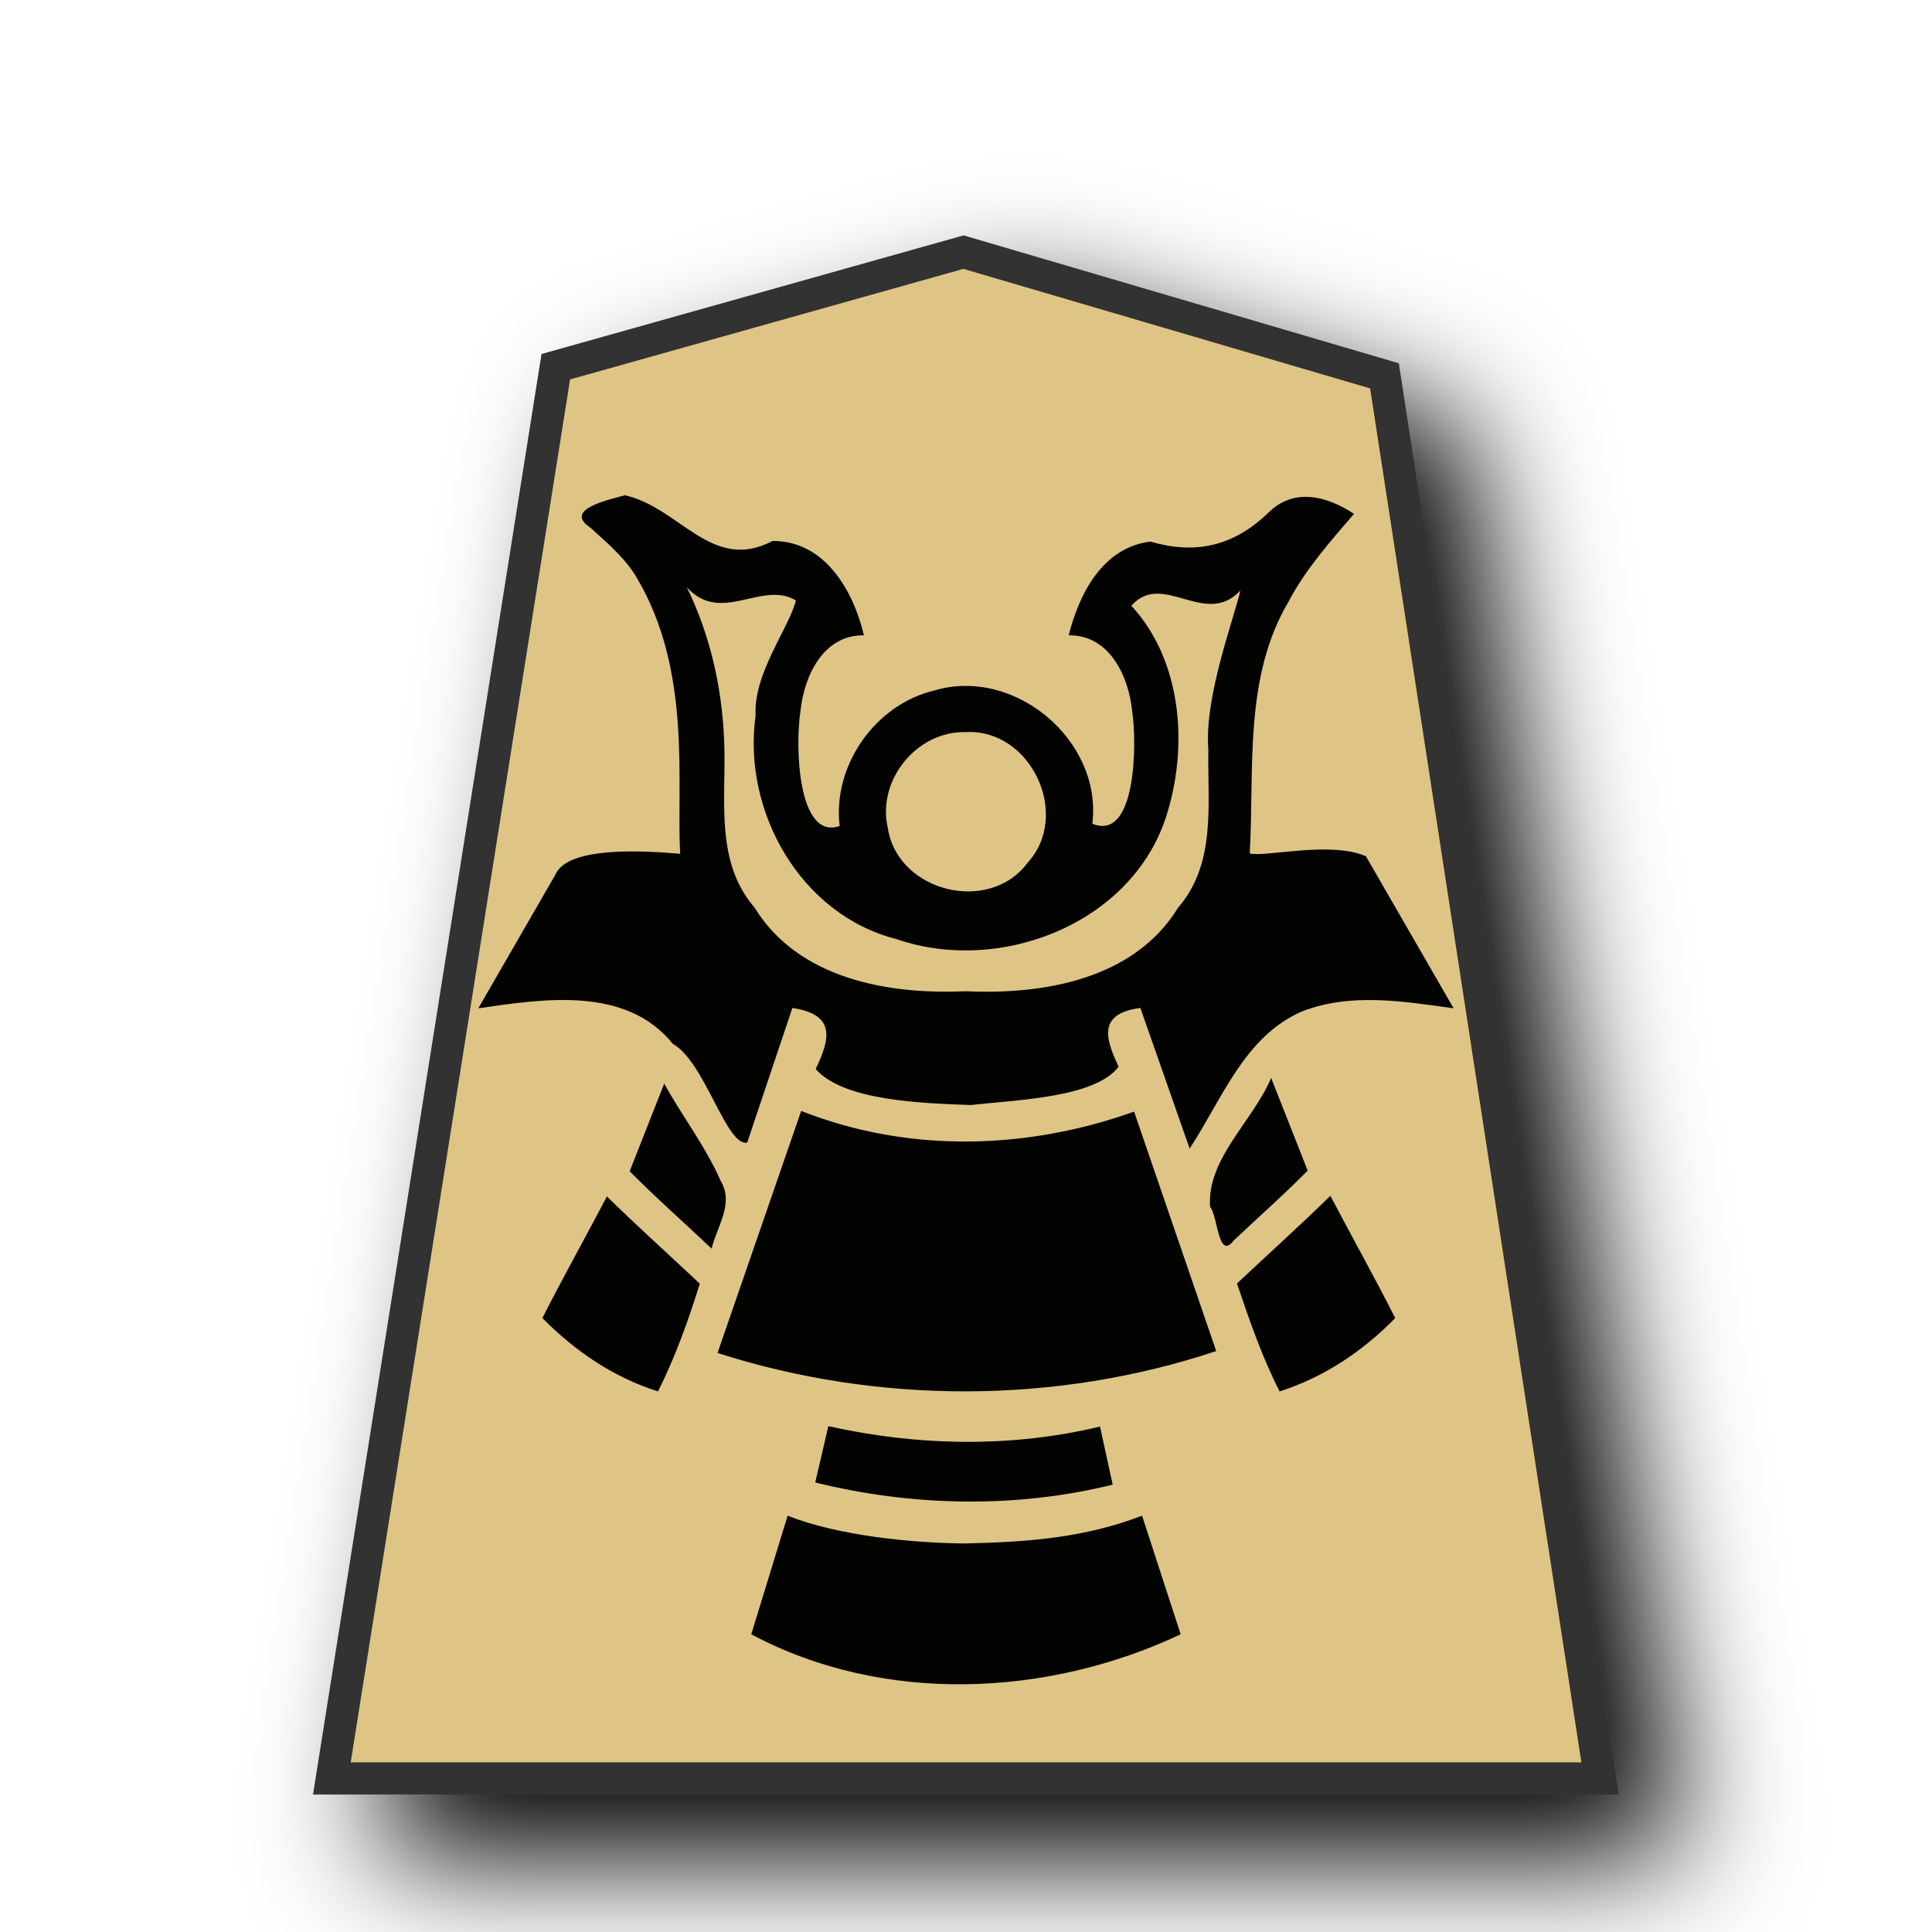
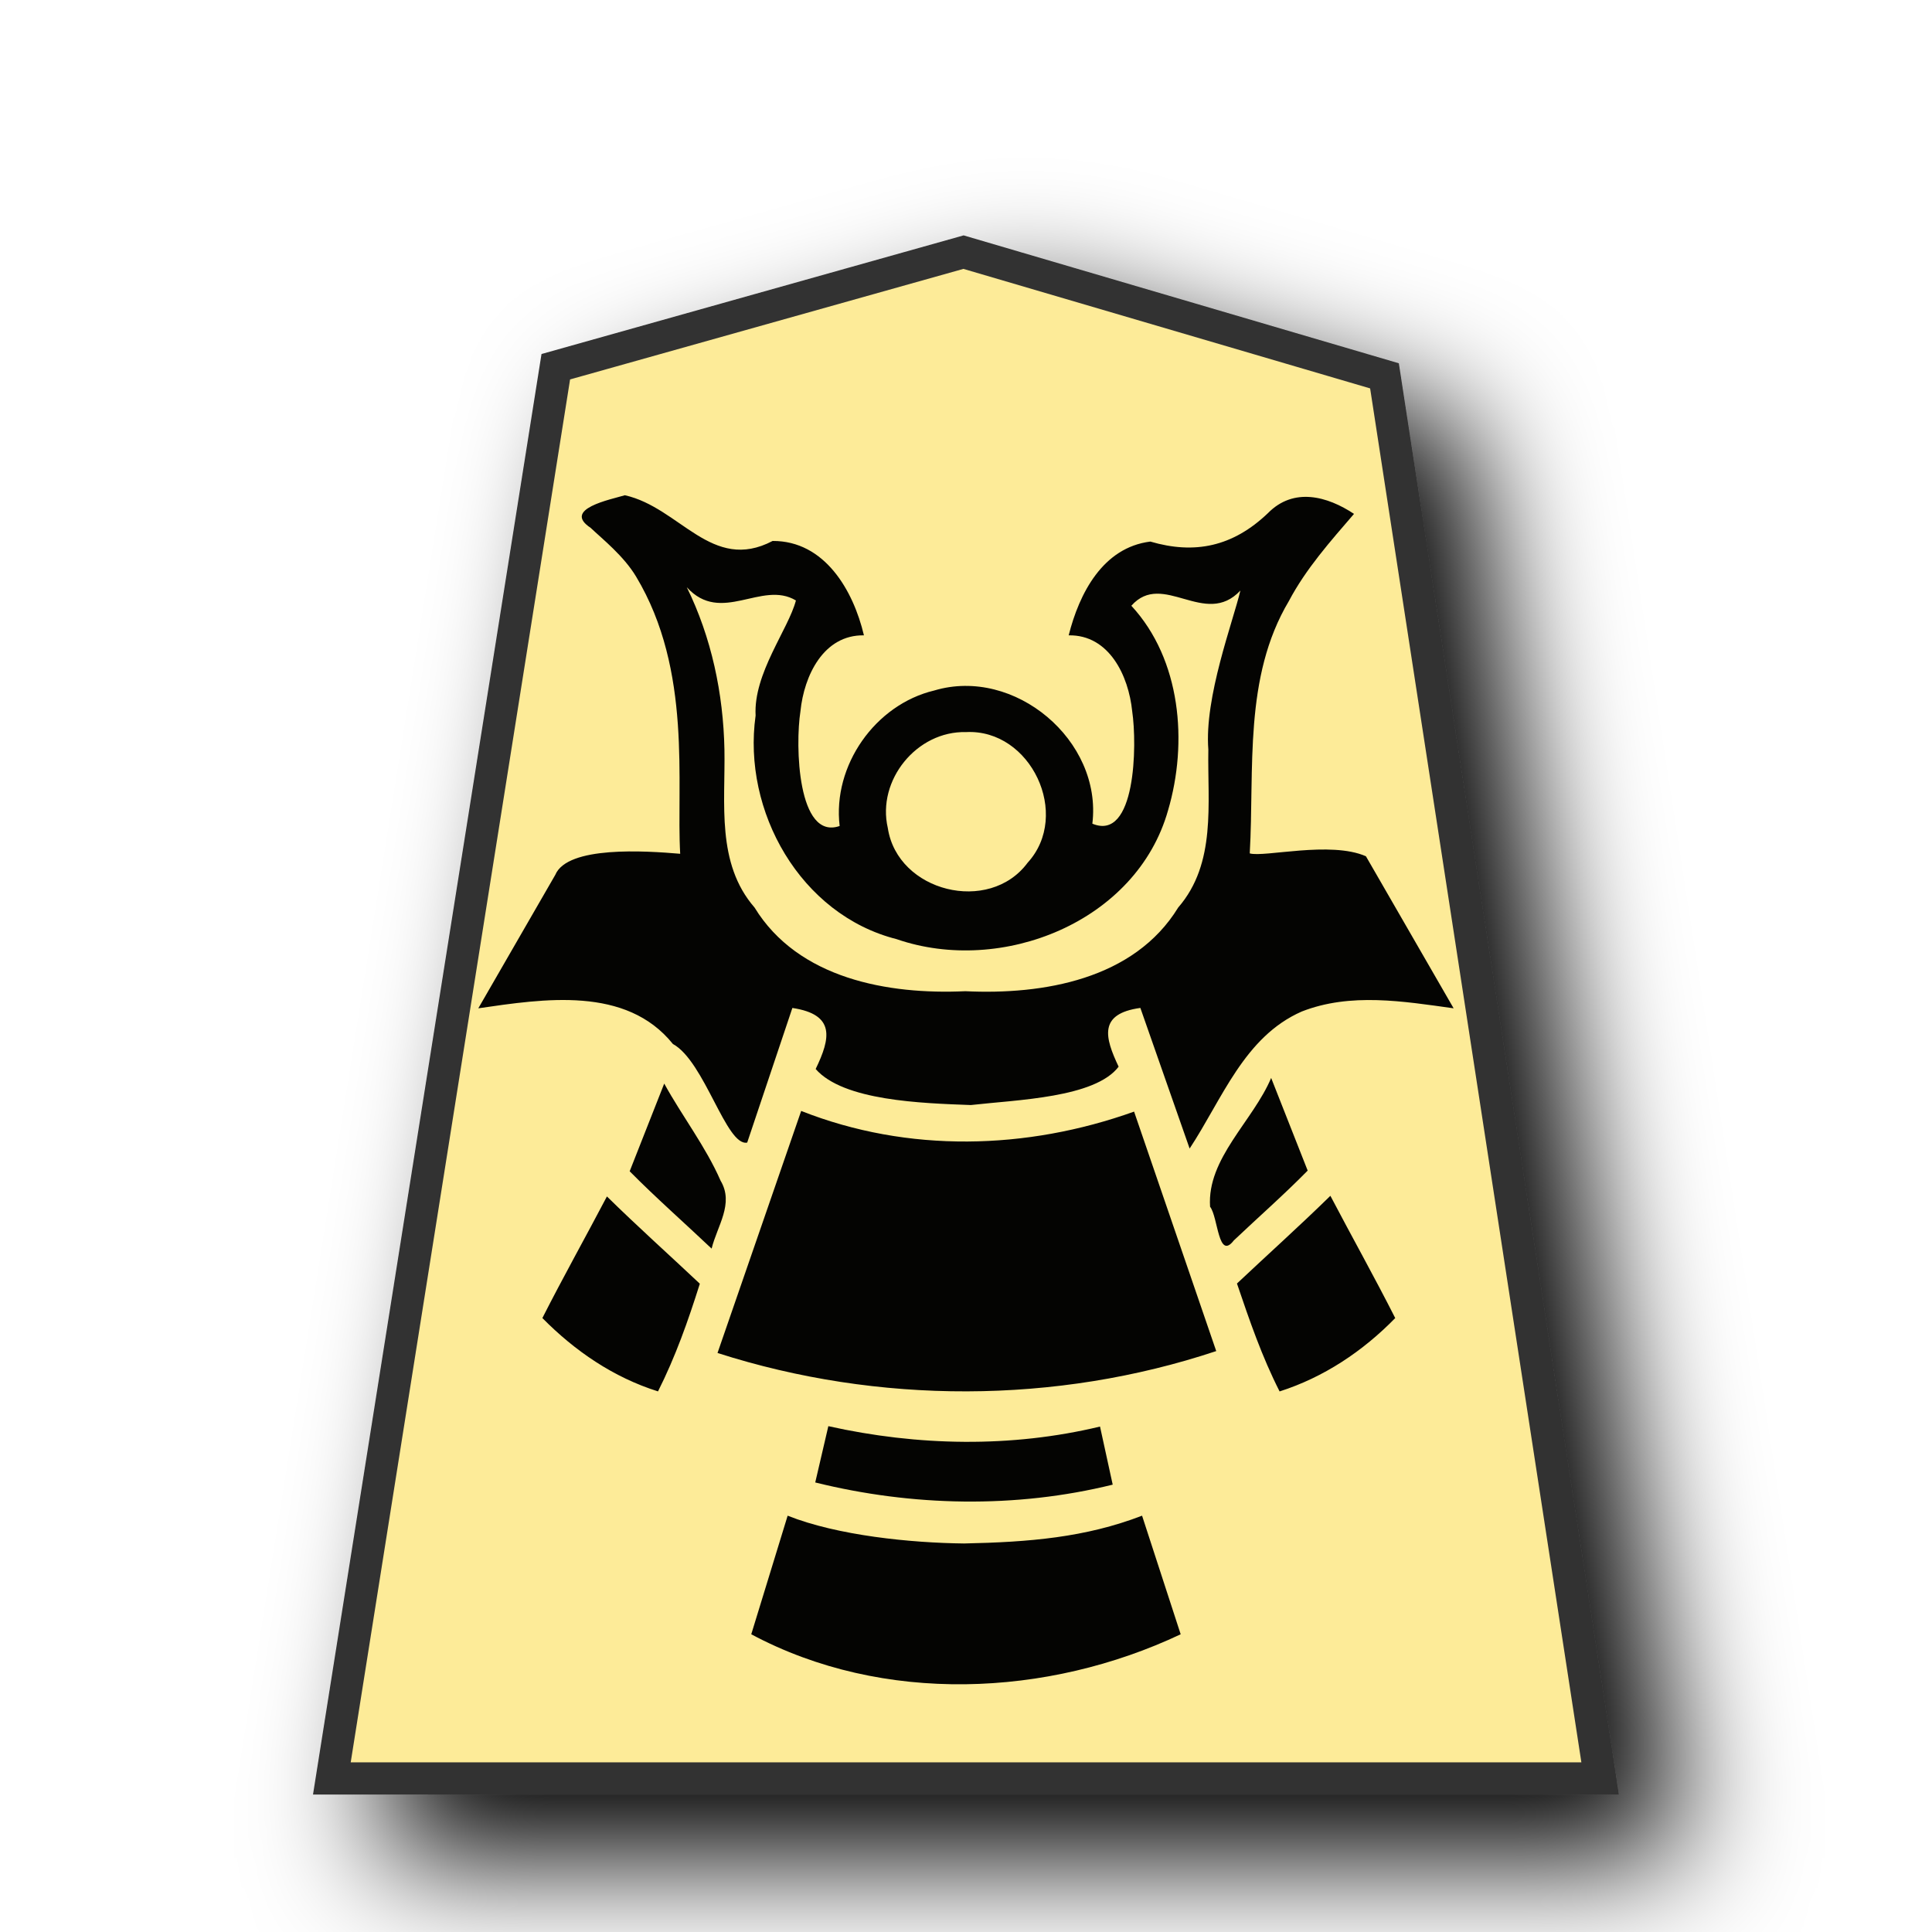
<svg xmlns="http://www.w3.org/2000/svg" viewBox="0 0 60 60" version="1.1" id="svg12">
  <defs id="defs1">
    <filter id="0KI_svg__a" x="-0.135" y="-0.111" width="1.32" height="1.263">
      <feGaussianBlur in="SourceAlpha" result="blur" stdDeviation="2" id="feGaussianBlur1" />
      <feOffset dx="2" dy="2" result="offsetBlur" id="feOffset1" />
      <feBlend in="SourceGraphic" in2="offsetBlur" id="feBlend1" />
    </filter>
  </defs>
  <g fill="#f0c000" filter="url(#0KI_svg__a)" transform="translate(40.733 .148)scale(.98631)" id="g1">
-     <path fill="#cdbc68" d="m -10.96,7.789 -12.838,3.608 -7.051,44.45 H 9.085 l -6.79,-44.163 z" id="path1" style="fill:#dfc585;fill-opacity:1;stroke:#333333;stroke-width:1.014;stroke-dasharray:none" />
+     <path fill="#cdbc68" d="m -10.96,7.789 -12.838,3.608 -7.051,44.45 H 9.085 l -6.79,-44.163 z" id="path1" style="fill:#fdeb98;fill-opacity:1;stroke:#333333;stroke-width:1.014;stroke-dasharray:none" />
  </g>
  <path id="path7739-8-5" style="color:#000000;font-style:normal;font-variant:normal;font-weight:normal;font-stretch:normal;font-size:medium;line-height:normal;font-family:sans-serif;font-variant-ligatures:normal;font-variant-position:normal;font-variant-caps:normal;font-variant-numeric:normal;font-variant-alternates:normal;font-variant-east-asian:normal;font-feature-settings:normal;font-variation-settings:normal;text-indent:0;text-align:start;text-decoration:none;text-decoration-line:none;text-decoration-style:solid;text-decoration-color:#000000;letter-spacing:normal;word-spacing:normal;text-transform:none;writing-mode:lr-tb;direction:ltr;text-orientation:mixed;dominant-baseline:auto;baseline-shift:baseline;text-anchor:start;white-space:normal;shape-padding:0;shape-margin:0;inline-size:0;clip-rule:nonzero;display:inline;overflow:visible;visibility:visible;opacity:0.99;isolation:auto;mix-blend-mode:normal;color-interpolation:sRGB;color-interpolation-filters:linearRGB;solid-color:#000000;solid-opacity:1;vector-effect:none;fill:#000000;fill-opacity:0.992;fill-rule:nonzero;stroke:none;stroke-width:1.466;stroke-linecap:butt;stroke-linejoin:miter;stroke-miterlimit:4;stroke-dasharray:none;stroke-dashoffset:0;stroke-opacity:1;color-rendering:auto;image-rendering:auto;shape-rendering:auto;text-rendering:auto;enable-background:accumulate;stop-color:#000000" d="m 19.41,15.379 c -0.456,0.137 -1.954,0.428 -1.067,1.014 0.371,0.352 1.023,0.867 1.411,1.513 1.757,2.925 1.244,6.427 1.37,8.609 -1.074,-0.092 -3.502,-0.253 -3.88,0.656 l -2.39,4.143 c 2.034,-0.295 4.59,-0.699 6.044,1.108 0.986,0.537 1.657,3.193 2.307,3.062 l 1.403,-4.181 c 1.34,0.202 1.187,0.939 0.723,1.896 0.862,0.986 3.286,1.063 4.819,1.119 1.444,-0.164 3.856,-0.225 4.59,-1.191 -0.429,-0.907 -0.635,-1.644 0.675,-1.825 l 1.53,4.367 c 1.009,-1.53 1.694,-3.471 3.481,-4.255 1.512,-0.593 3.157,-0.317 4.718,-0.1 l -2.724,-4.722 c -1.101,-0.484 -3.16,0.04 -3.608,-0.089 0.149,-2.631 -0.197,-5.466 1.216,-7.838 0.53,-1.003 1.287,-1.852 2.022,-2.706 -0.825,-0.547 -1.873,-0.838 -2.674,-0.022 -1.089,1.04 -2.273,1.287 -3.651,0.882 -1.478,0.183 -2.21,1.614 -2.536,2.912 1.255,-0.022 1.86,1.253 1.972,2.355 0.157,1.052 0.111,4.058 -1.237,3.494 0.315,-2.584 -2.416,-4.882 -4.91,-4.136 -1.836,0.437 -3.163,2.333 -2.938,4.208 -1.305,0.454 -1.386,-2.495 -1.217,-3.566 0.111,-1.103 0.716,-2.375 1.971,-2.355 -0.328,-1.392 -1.218,-2.94 -2.836,-2.931 -1.89,0.993 -2.875,-1.036 -4.585,-1.419 z m 1.918,2.857 c 1.068,1.179 2.328,-0.226 3.39,0.412 -0.232,0.892 -1.324,2.268 -1.252,3.574 -0.417,2.967 1.389,6.186 4.379,6.944 3.262,1.127 7.453,-0.534 8.43,-4 0.621,-2.109 0.401,-4.686 -1.14,-6.354 0.977,-1.104 2.288,0.702 3.386,-0.472 -0.223,0.954 -1.123,3.31 -0.995,4.937 -0.03,1.671 0.257,3.532 -0.936,4.907 -1.369,2.236 -4.196,2.715 -6.611,2.599 -2.396,0.111 -5.19,-0.385 -6.546,-2.599 -1.194,-1.375 -0.904,-3.235 -0.935,-4.906 -0.035,-1.738 -0.401,-3.478 -1.17,-5.043 z m 8.672,4.5 c 2.015,-0.105 3.274,2.571 1.913,4.058 -1.194,1.611 -4.039,0.903 -4.341,-1.078 -0.346,-1.487 0.901,-3.02 2.428,-2.98 z m 9.477,10.74 c -0.563,1.338 -1.998,2.503 -1.897,4 0.252,0.323 0.248,1.682 0.737,1.047 0.764,-0.724 1.556,-1.418 2.294,-2.169 -0.378,-0.959 -0.756,-1.918 -1.134,-2.877 z m -18.849,0.175 -1.073,2.724 c 0.821,0.829 1.698,1.6 2.545,2.402 0.17,-0.7 0.705,-1.396 0.279,-2.109 C 21.913,35.604 21.188,34.669 20.629,33.653 Z m 4.253,0.851 -2.598,7.516 c 4.99,1.6 10.512,1.598 15.488,-0.059 l -2.551,-7.437 c -3.337,1.193 -7.018,1.291 -10.339,-0.021 z m 16.435,2.635 c -0.947,0.928 -1.935,1.814 -2.901,2.724 0.396,1.165 0.772,2.263 1.324,3.351 1.376,-0.44 2.584,-1.247 3.591,-2.278 -0.647,-1.278 -1.348,-2.528 -2.013,-3.796 z m -22.467,0.019 c -0.663,1.262 -1.36,2.506 -2.005,3.777 1.011,1.025 2.21,1.844 3.591,2.278 0.545,-1.084 0.932,-2.181 1.299,-3.344 C 20.774,38.963 19.79,38.082 18.849,37.157 Z m 6.876,7.134 c -0.135,0.583 -0.271,1.166 -0.407,1.749 3.004,0.745 6.227,0.812 9.238,0.068 L 34.162,44.303 c -2.758,0.664 -5.675,0.604 -8.436,-0.012 z m -1.264,2.781 c -0.376,1.228 -0.753,2.456 -1.13,3.683 4.091,2.186 9.202,1.953 13.336,0 l -1.199,-3.683 c -1.762,0.678 -3.506,0.821 -5.526,0.863 -1.659,-0.018 -3.93,-0.246 -5.481,-0.863 z" />
</svg>
